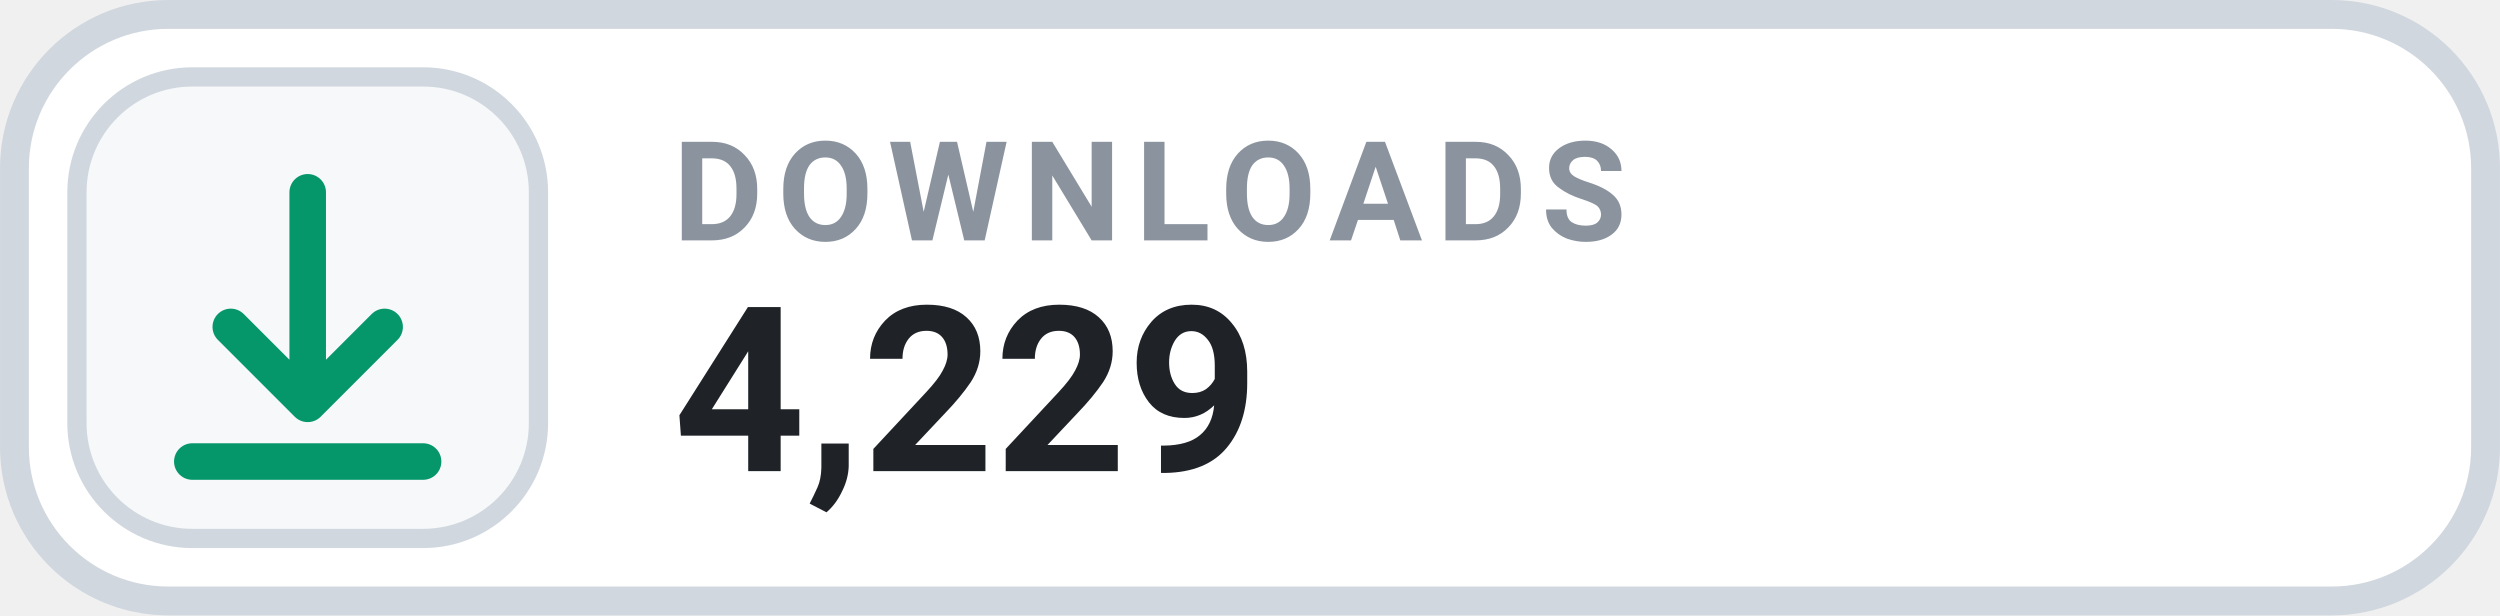
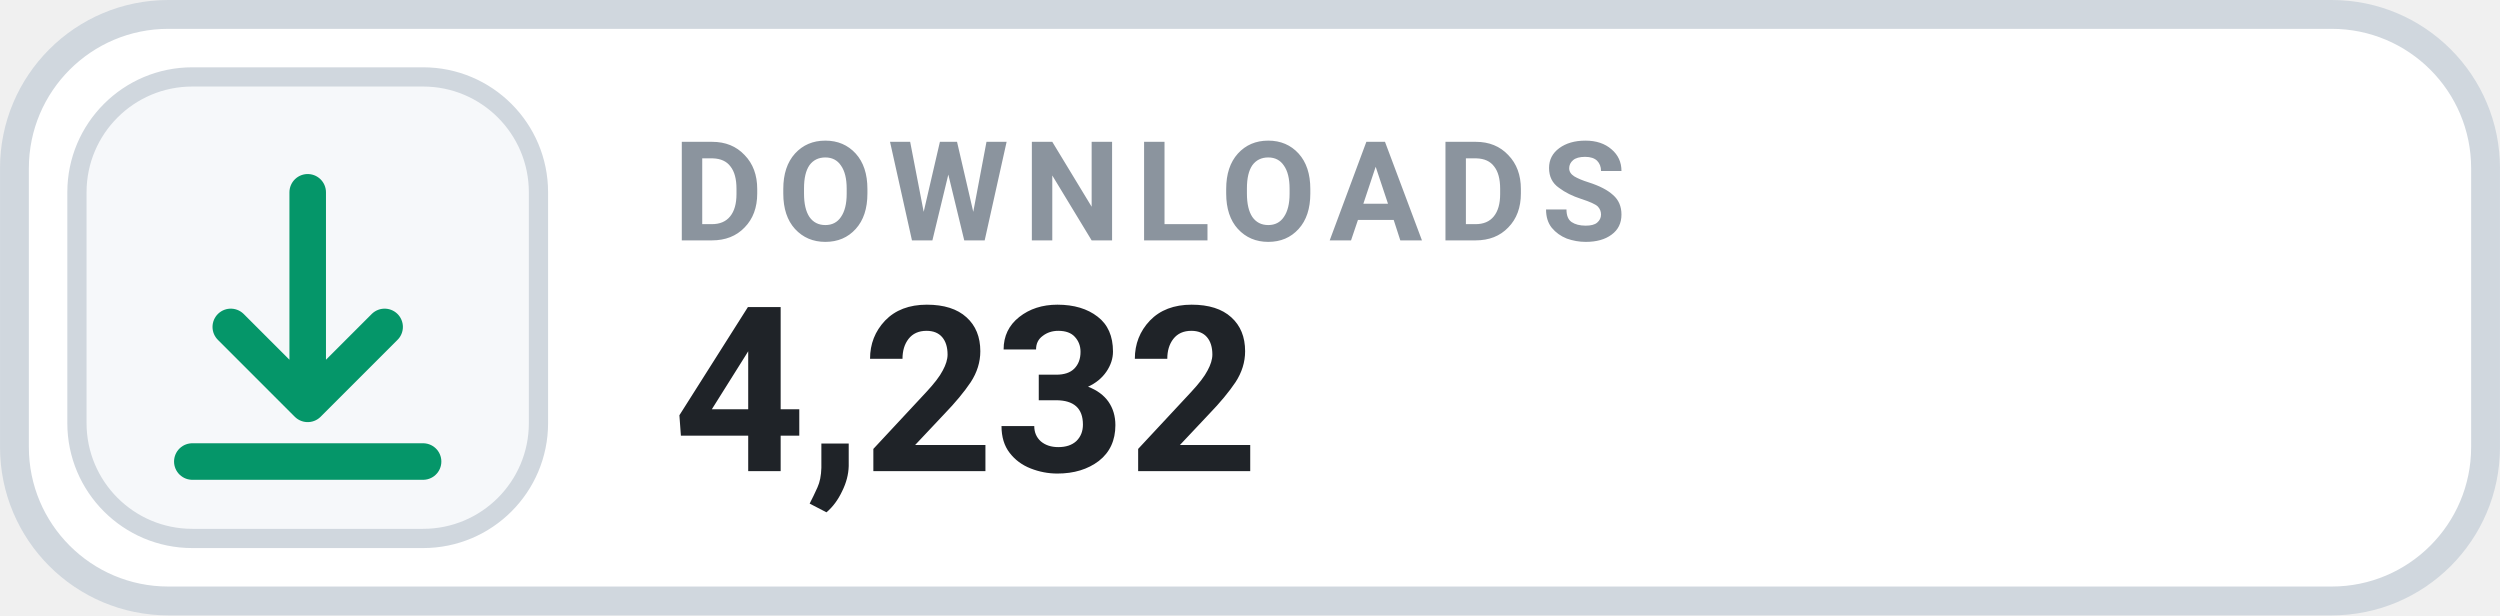
- <svg xmlns="http://www.w3.org/2000/svg" width="126" height="31.015" viewBox="0 0 130 32" role="img" aria-label="DOWNLOADS 4,229">
+ <svg xmlns="http://www.w3.org/2000/svg" width="126" height="31.015" viewBox="0 0 130 32" role="img" aria-label="DOWNLOADS 4,232">
  <rect x=".75" y=".75" width="128.5" height="30.5" rx="8" fill="#FFFFFF" stroke="#D0D7DE" stroke-width="1.5" />
  <rect x="4" y="4" width="24" height="24" rx="6" fill="#F6F8FA" stroke="#D0D7DE" stroke-width="1" />
  <g transform="translate(16 16)" style="color:#059669;">
    <path d="M0 -6 v11 m0 0 l4 -4 m-4 4 l-4 -4 M-6 8 h12" fill="none" stroke="currentColor" stroke-width="1.9" stroke-linecap="round" stroke-linejoin="round" />
  </g>
  <text x="35" y="12.5" fill="#8B949E" font-family="-apple-system,BlinkMacSystemFont,'Segoe UI',Roboto,Helvetica,Arial,sans-serif" font-size="7.2" font-weight="700" letter-spacing=".75">DOWNLOADS</text>
-   <text x="35" y="24.5" fill="#1F2328" font-family="-apple-system,BlinkMacSystemFont,'Segoe UI',Roboto,Helvetica,Arial,sans-serif" font-size="12" font-weight="700">4,229</text>
+   <text x="35" y="24.5" fill="#1F2328" font-family="-apple-system,BlinkMacSystemFont,'Segoe UI',Roboto,Helvetica,Arial,sans-serif" font-size="12" font-weight="700">4,232</text>
</svg>
